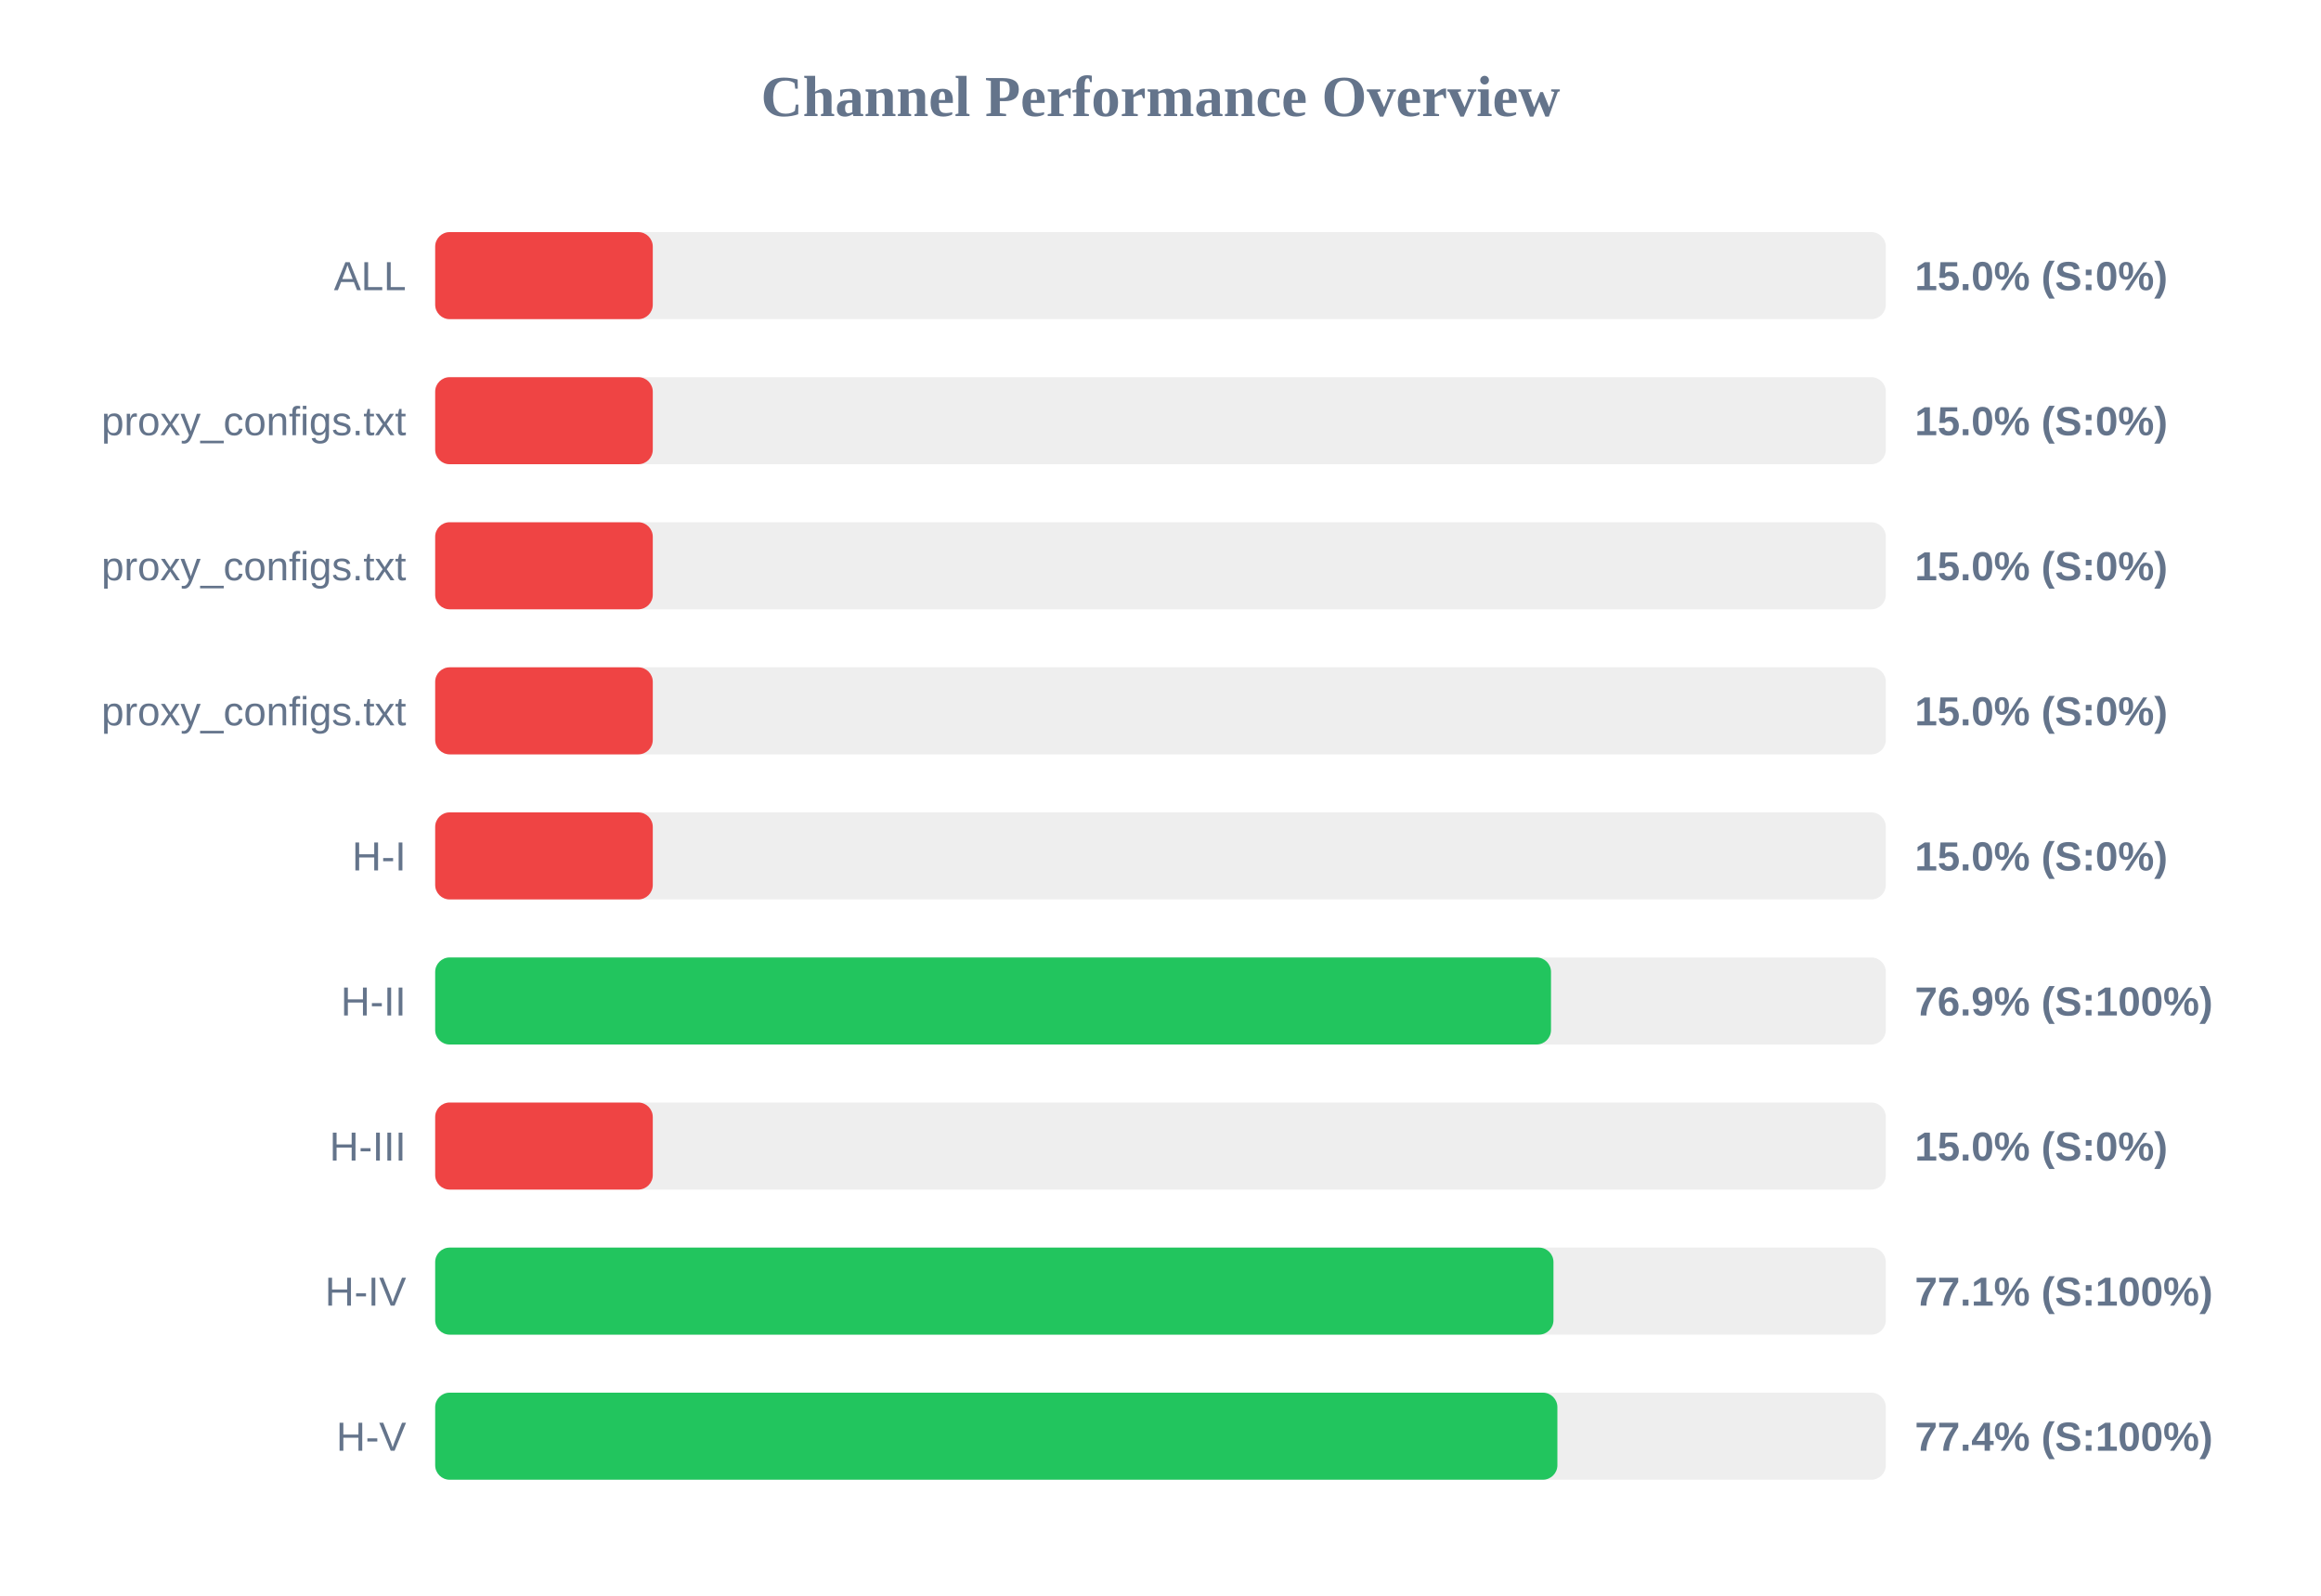
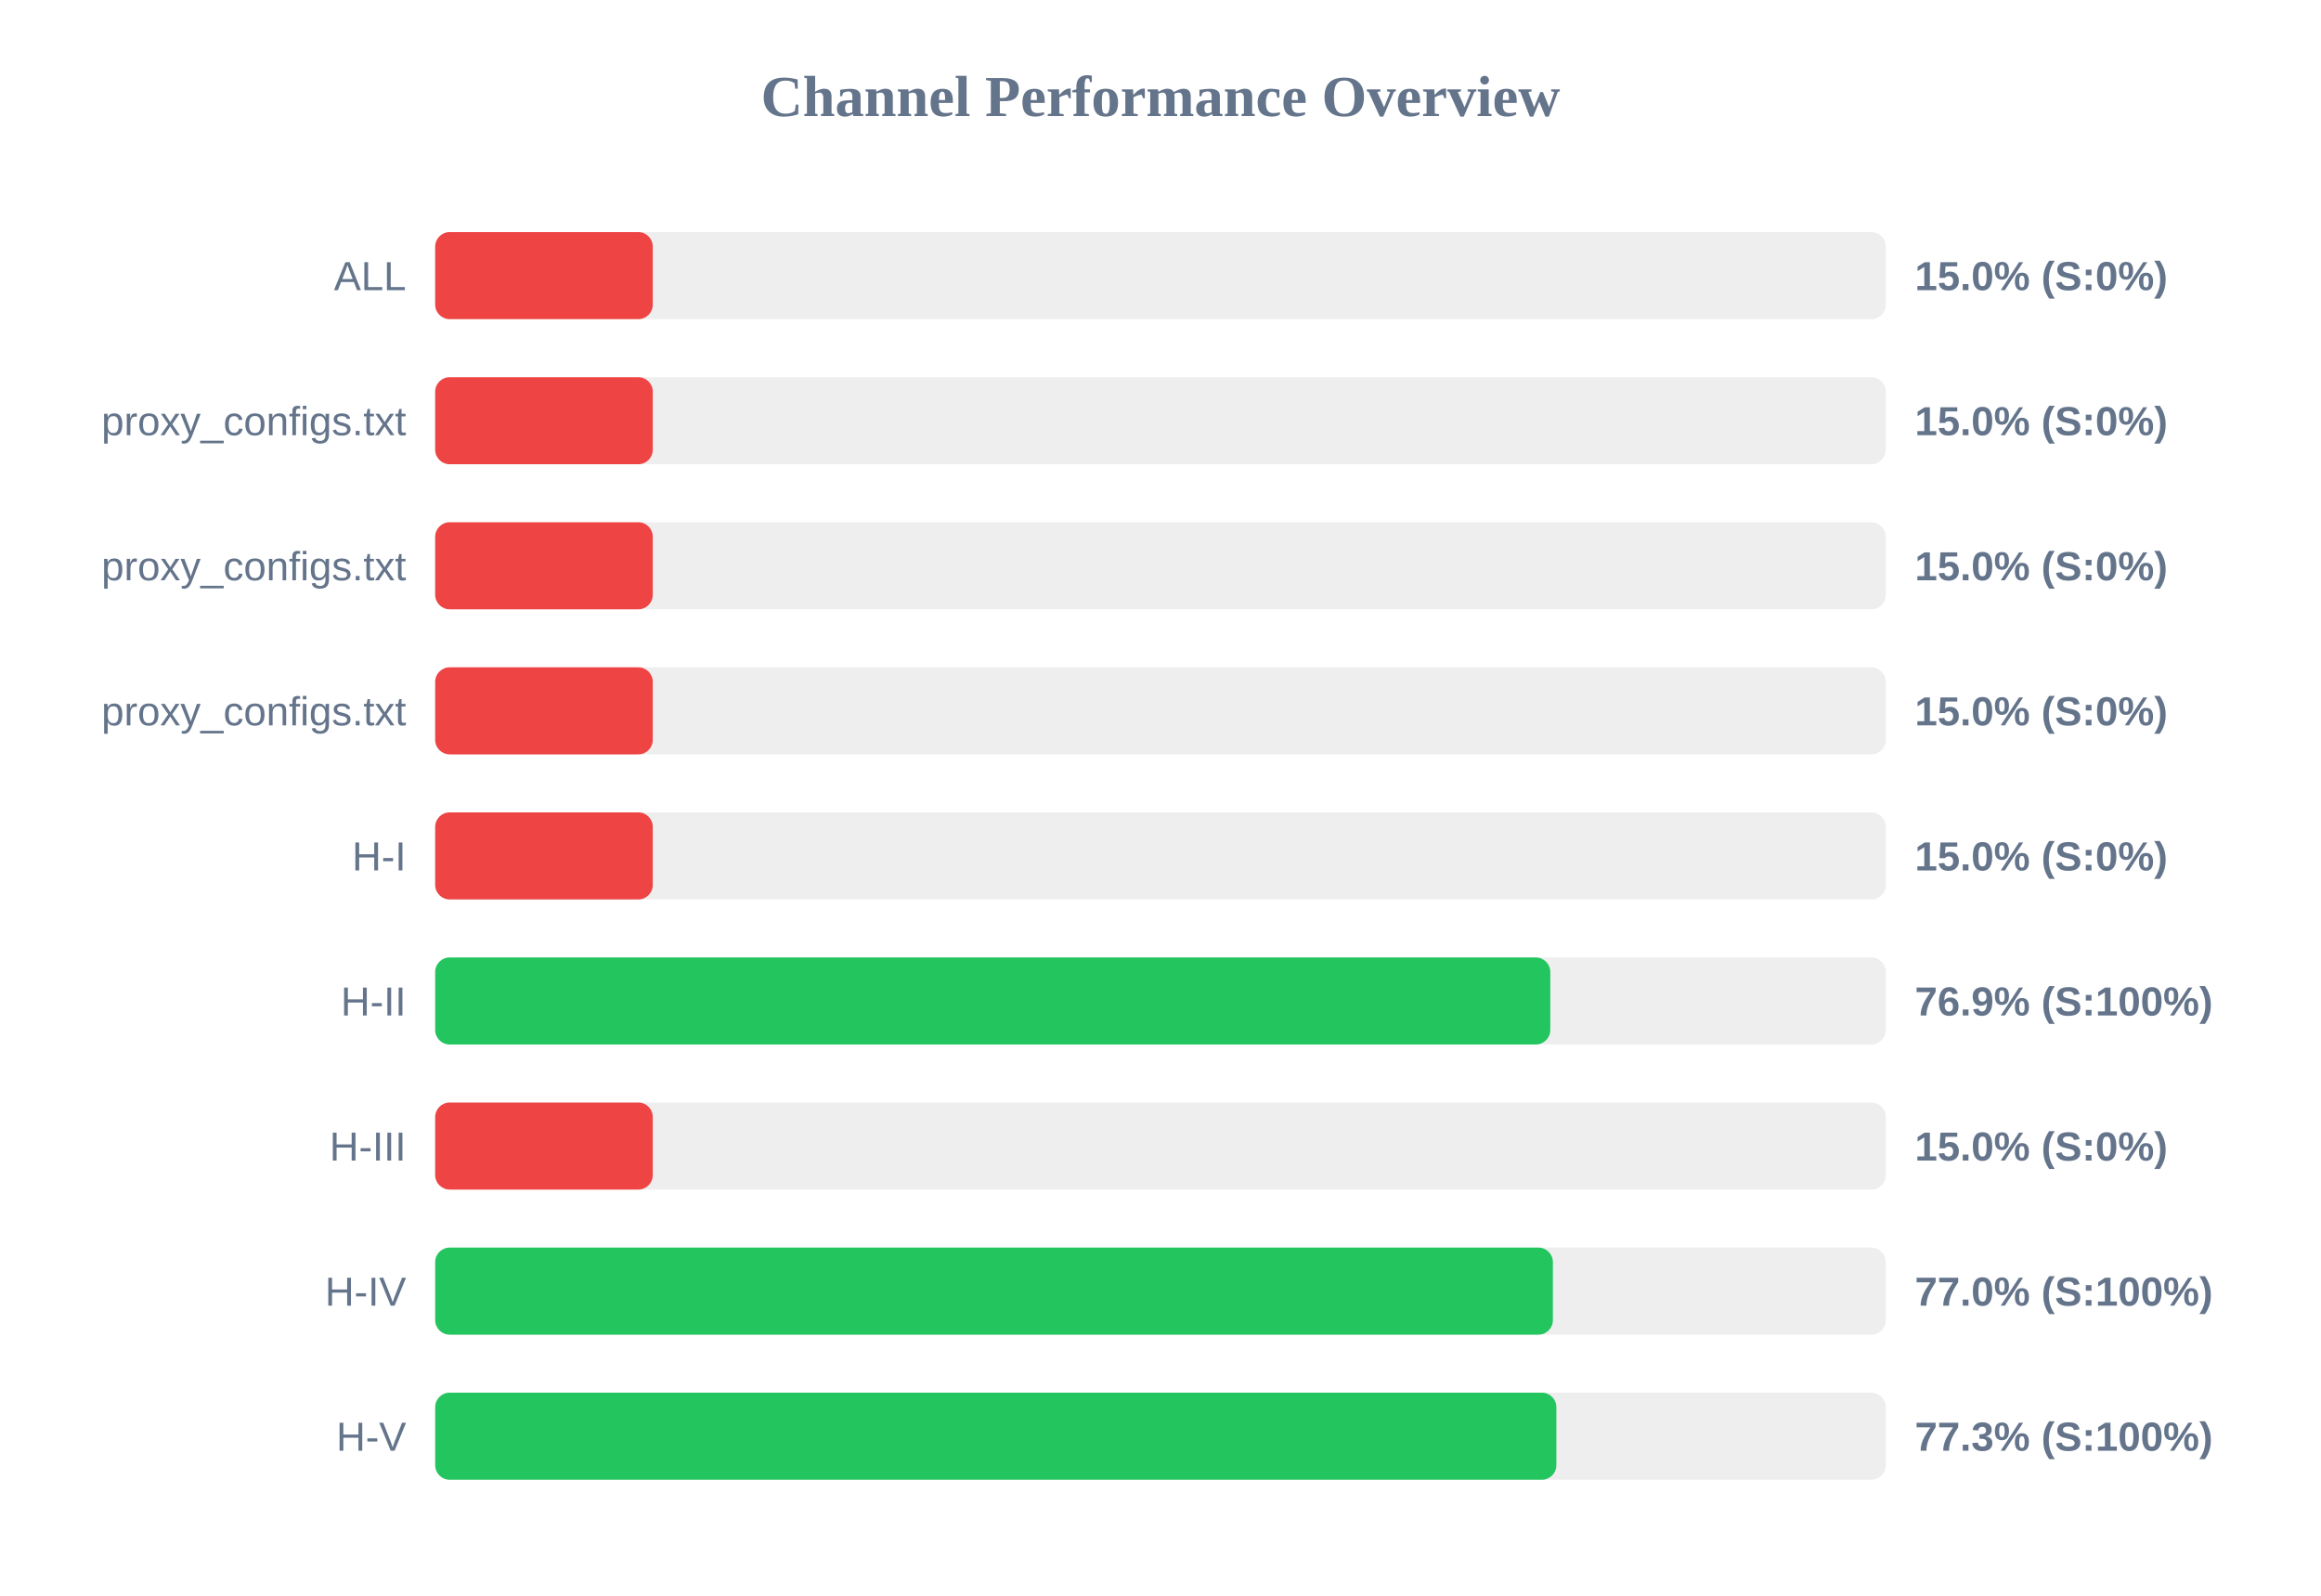
<svg xmlns="http://www.w3.org/2000/svg" width="800" height="550" version="1.1">
  <style>
        .row { font: 14px Arial; fill: #64748b; }
        .score { font: bold 14px Arial; fill: #64748b; }
    </style>
  <text x="400" y="40" text-anchor="middle" font-size="20px" font-weight="bold" fill="#64748b">Channel Performance Overview</text>
  <rect x="150" y="80" width="500" height="30" fill="#eee" rx="5" />
  <rect x="150" y="80" width="75.0" height="30" fill="#ef4444" rx="5" />
  <text x="140" y="100" text-anchor="end" class="row">ALL</text>
  <text x="660" y="100" text-anchor="start" class="score">15.0% (S:0%)</text>
  <rect x="150" y="130" width="500" height="30" fill="#eee" rx="5" />
  <rect x="150" y="130" width="75.0" height="30" fill="#ef4444" rx="5" />
  <text x="140" y="150" text-anchor="end" class="row">proxy_configs.txt</text>
  <text x="660" y="150" text-anchor="start" class="score">15.0% (S:0%)</text>
  <rect x="150" y="180" width="500" height="30" fill="#eee" rx="5" />
  <rect x="150" y="180" width="75.0" height="30" fill="#ef4444" rx="5" />
  <text x="140" y="200" text-anchor="end" class="row">proxy_configs.txt</text>
  <text x="660" y="200" text-anchor="start" class="score">15.0% (S:0%)</text>
  <rect x="150" y="230" width="500" height="30" fill="#eee" rx="5" />
  <rect x="150" y="230" width="75.0" height="30" fill="#ef4444" rx="5" />
  <text x="140" y="250" text-anchor="end" class="row">proxy_configs.txt</text>
  <text x="660" y="250" text-anchor="start" class="score">15.0% (S:0%)</text>
  <rect x="150" y="280" width="500" height="30" fill="#eee" rx="5" />
  <rect x="150" y="280" width="75.0" height="30" fill="#ef4444" rx="5" />
  <text x="140" y="300" text-anchor="end" class="row">H-I</text>
  <text x="660" y="300" text-anchor="start" class="score">15.0% (S:0%)</text>
  <rect x="150" y="330" width="500" height="30" fill="#eee" rx="5" />
-   <rect x="150" y="330" width="384.6" height="30" fill="#22c55e" rx="5" />
+   <rect x="150" y="330" width="384.35" height="30" fill="#22c55e" rx="5" />
  <text x="140" y="350" text-anchor="end" class="row">H-II</text>
  <text x="660" y="350" text-anchor="start" class="score">76.9% (S:100%)</text>
  <rect x="150" y="380" width="500" height="30" fill="#eee" rx="5" />
  <rect x="150" y="380" width="75.0" height="30" fill="#ef4444" rx="5" />
  <text x="140" y="400" text-anchor="end" class="row">H-III</text>
  <text x="660" y="400" text-anchor="start" class="score">15.0% (S:0%)</text>
  <rect x="150" y="430" width="500" height="30" fill="#eee" rx="5" />
-   <rect x="150" y="430" width="385.45" height="30" fill="#22c55e" rx="5" />
+   <rect x="150" y="430" width="385.25" height="30" fill="#22c55e" rx="5" />
  <text x="140" y="450" text-anchor="end" class="row">H-IV</text>
-   <text x="660" y="450" text-anchor="start" class="score">77.1% (S:100%)</text>
+   <text x="660" y="450" text-anchor="start" class="score">77.0% (S:100%)</text>
  <rect x="150" y="480" width="500" height="30" fill="#eee" rx="5" />
-   <rect x="150" y="480" width="386.8" height="30" fill="#22c55e" rx="5" />
+   <rect x="150" y="480" width="386.45" height="30" fill="#22c55e" rx="5" />
  <text x="140" y="500" text-anchor="end" class="row">H-V</text>
-   <text x="660" y="500" text-anchor="start" class="score">77.4% (S:100%)</text>
+   <text x="660" y="500" text-anchor="start" class="score">77.3% (S:100%)</text>
</svg>
